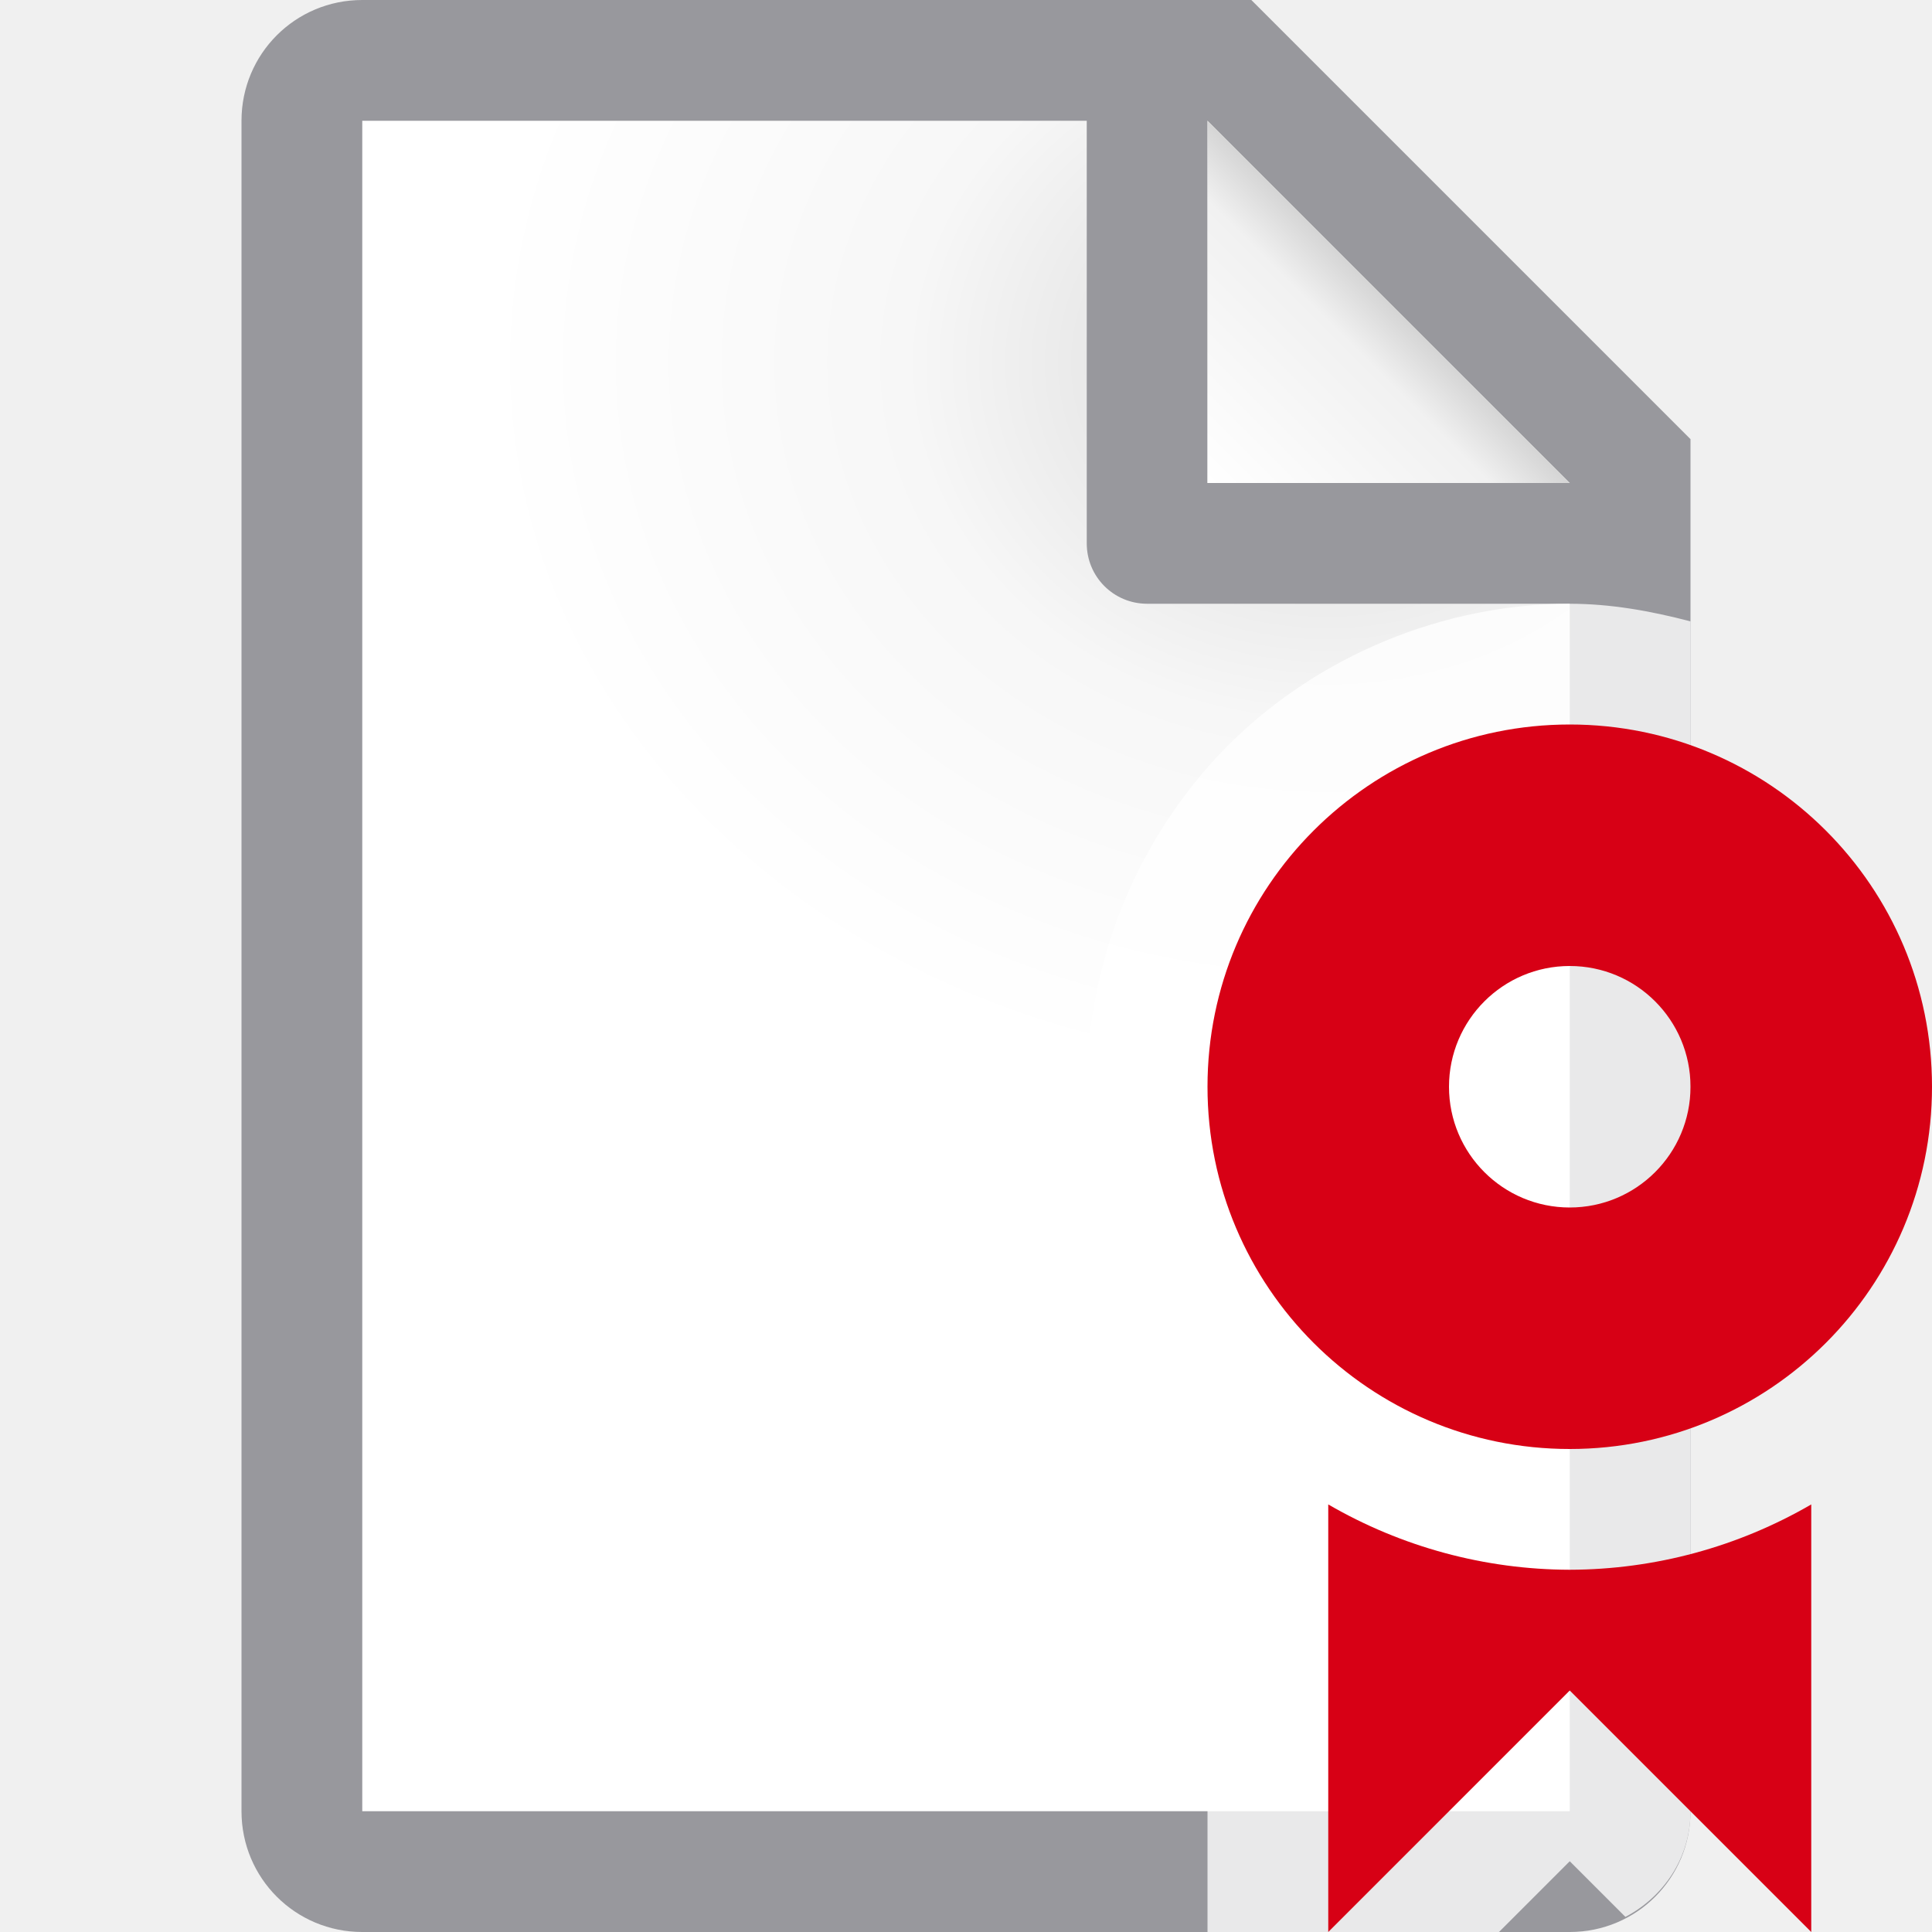
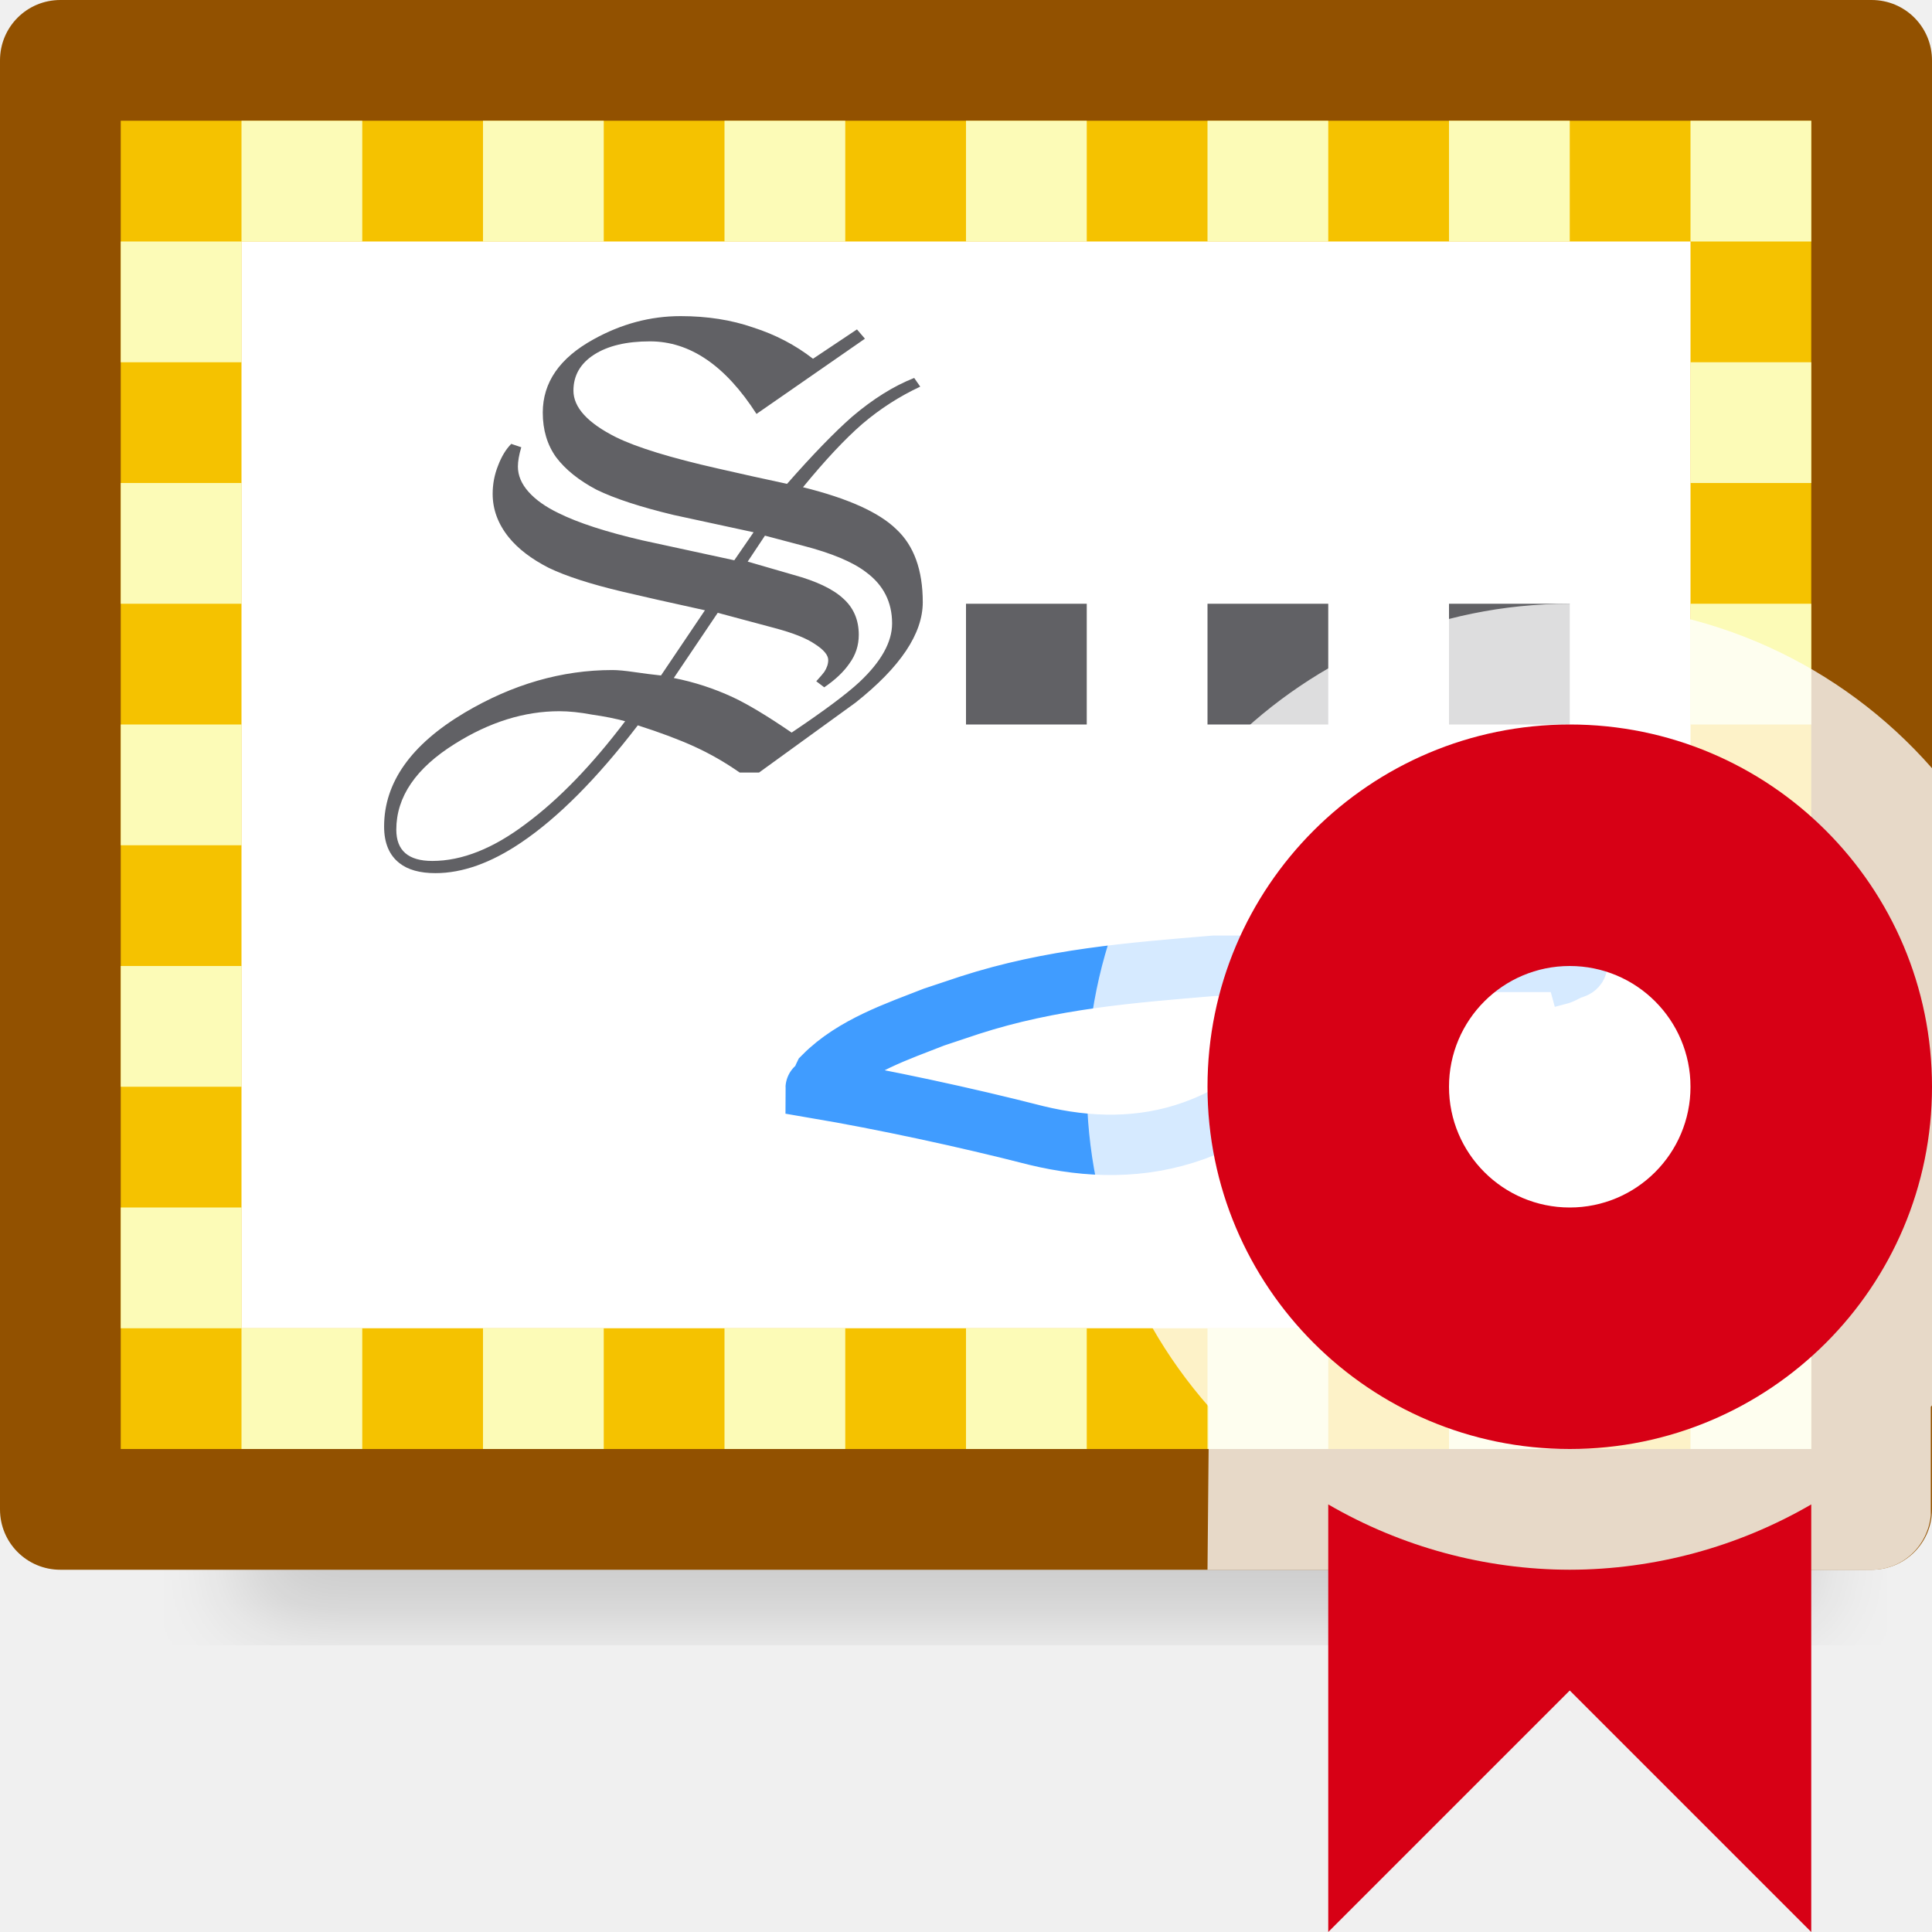
<svg xmlns="http://www.w3.org/2000/svg" viewBox="0 0 16 16">
-   <linearGradient id="a" gradientUnits="userSpaceOnUse" x1="10" x2="11.5" y1="4" y2="2.5">
-     <stop offset="0" stop-color="#fff" />
-     <stop offset=".78" stop-color="#f1f1f1" />
-     <stop offset="1" stop-color="#d5d5d5" />
-   </linearGradient>
-   <radialGradient id="b" cx="10.994" cy="4.428" gradientTransform="matrix(1.4 .00000004 -.00000001 1.2 -4.39185 -2.314129)" gradientUnits="userSpaceOnUse" r="5">
-     <stop offset="0" stop-color="#d7d7d7" />
-     <stop offset=".499" stop-color="#f7f7f7" />
-     <stop offset="1" stop-color="#fff" />
-   </radialGradient>
-   <path d="m3 1v14h10v-11.295l-2.695-2.705z" fill="url(#b)" />
-   <path d="m3 0c-.554 0-1 .446-1 1v14c0 .554.446 1 1 1h10c.554 0 1-.446 1-1v-10.5-.863l-3.637-3.637h-.863zm0 1h6v3.5c0 .277.223.5.5.5h3.5v10h-10zm7 0 3 3h-3z" fill="#98989d" />
-   <path d="m10 1 3 3h-3z" fill="url(#a)" />
-   <path d="m13 5c-1.047 0-2.088.431-2.828 1.172-.74.74-1.172 1.781-1.172 2.828 0 .956.374 1.895 1 2.617v.842 2.541 1h2.414l.586-.586.461.461c.317-.167.539-.49.539-.875v-9.854c-.328-.086-.661-.146-1-.146z" fill="#fff" fill-opacity=".784" />
-   <g fill="#d70015">
-     <path d="m11 12.459v3.541l2-2 2 2v-3.541a4 4 0 0 1 -2 .541 4 4 0 0 1 -2-.541z" fill-rule="evenodd" />
-     <path d="m13 6a3 3 0 0 0 -3 3 3 3 0 0 0 3 3 3 3 0 0 0 3-3 3 3 0 0 0 -3-3zm0 2a1 1 0 0 1 1 1 1 1 0 0 1 -1 1 1 1 0 0 1 -1-1 1 1 0 0 1 1-1z" />
+   <filter id="a" color-interpolation-filters="sRGB" height="1.095" width="1.097" x="-.049" y="-.047">
+     <feGaussianBlur stdDeviation=".366" />
+   </filter>
+   <path d="m2 10.941h13v2.559h-13z" filter="url(#a)" opacity=".15" stroke-width="1.015" />
+   <path d="m.5 0h15c.277 0 .5.223.5.5v12c0 .277-.223.5-.5.5h-15c-.277 0-.5-.223-.5-.5v-12c0-.277.223-.5.5-.5z" fill="#925100" />
+   <path d="m1 1h14v11h-14z" fill="#f5c200" />
+   <g fill="#fcfbb7">
+     <path d="m2 1h1v1h-1z" />
+     <path d="m4 1h1v1h-1z" />
+     <path d="m6 1h1v1h-1z" />
+     <path d="m8 1h1v1h-1z" />
+     <path d="m10 1h1v1h-1z" />
+     <path d="m12 1h1v1h-1z" />
+     <path d="m14 1h1v1h-1z" />
+     <path d="m1 2h1v1h-1z" />
+     <path d="m1 4h1v1h-1z" />
+     <path d="m1 6h1v1h-1z" />
+     <path d="m1 8h1v1h-1z" />
+     <path d="m1 10h1v1h-1z" />
+     <path d="m2 11h1v1h-1z" />
+     <path d="m4 11h1v1h-1z" />
+     <path d="m6 11h1v1h-1z" />
+     <path d="m8 11h1v1h-1z" />
+     <path d="m10 11h1v1h-1z" />
+     <path d="m12 11h1v1h-1z" />
+     <path d="m14 11h1v1h-1z" />
+     <path d="m14 3h1v1h-1z" />
+     <path d="m14 5h1v1h-1z" />
+     <path d="m14 7h1v1h-1z" />
+     <path d="m14 9h1v1h-1z" />
  </g>
+   <path d="m2 2h12v9h-12z" fill="#fff" />
+   <path d="m11.173 8.098c-.003.065.003.132-.009.196-.808 1.166-1.73 1.315-2.58 1.11-.592-.152-1.27-.297-1.829-.392 0-.011.025.008.033 0 .008-.008-.005-.023 0-.033.007-.014.026-.019.033-.033.005-.01-.005-.023 0-.033.249-.252.622-.375.914-.49.098-.033.196-.065.294-.098.677-.219 1.333-.269 2.025-.327h.131c.266-0.0.562 0 .816 0 .062.022.107.103.173.098.085-.007.144-.091.219-.13.013-.007.152 0 .163 0h.947.359.131.033c.011 0 .033-.011.033 0 0 .011-.033-.011-.033 0 0 .015.04.019.033.033-.011.022-.044.022-.065.033-.102.051-.042.026-.184.065" fill="none" stroke="#409cff" stroke-width=".5" />
+   <path d="m7.642 4.987q0 .391-.557.832-.402.292-.799.579h-.16q-.182-.127-.375-.215-.193-.088-.469-.176-.507.661-.965.97-.375.254-.711.254-.193 0-.298-.083-.127-.099-.127-.303 0-.546.667-.943.595-.353 1.224-.353.066 0 .182.017.116.017.22.028l.364-.54q-.452-.099-.683-.154-.397-.094-.612-.198-.215-.11-.331-.254-.132-.165-.132-.358 0-.121.044-.232.044-.116.11-.182l.083.028q-.028.094-.028.16 0 .11.088.209.088.099.248.176.243.121.695.226.38.083.761.165l.16-.232q-.331-.072-.661-.143-.413-.099-.639-.209-.22-.116-.336-.27-.11-.154-.11-.369 0-.375.419-.606.347-.193.722-.193.331 0 .601.094.276.088.496.259l.364-.243.066.077-.898.623q-.386-.601-.882-.601-.292 0-.463.11-.171.11-.171.298 0 .209.353.386.259.127.843.259.287.066.573.127.32-.364.54-.557.259-.22.513-.32l.05.072q-.259.121-.48.309-.215.187-.491.524.557.138.772.347.22.204.22.606zm-.254.176q0-.265-.215-.424-.165-.127-.524-.22l-.314-.083-.143.215.38.11q.281.077.408.193.132.116.132.303 0 .132-.077.237-.072.105-.209.198l-.066-.05q.055-.061.066-.077.033-.05.033-.099 0-.061-.11-.132-.105-.072-.331-.132l-.474-.127-.364.54q.254.05.491.16.187.088.485.292.402-.27.562-.419.27-.254.27-.485zm-2.21.81q-.121-.033-.276-.055-.149-.028-.27-.028-.435 0-.865.27-.485.303-.485.711 0 .259.298.259.369 0 .777-.309.408-.303.821-.849z" fill="#616165" />
+   <path d="m8 5h1v1h-1z" fill="#616165" />
+   <path d="m10 5h1v1h-1z" fill="#616165" />
+   <path d="m12 5h1v1h-1z" fill="#616165" />
+   <path d="m13 5c-2.209 0-4 1.791-4 4 .002.519.104 1.034.303 1.514.001.003.001.005.002.008l.238.473c.133.233.29.452.467.654v.281l-.01 1.07h5.5c.26 0 .465-.198.49-.451v-.898c.003-.004.006-.008.01-.012v-5.277c-.758-.864-1.851-1.36-3-1.361z" fill="#fff" fill-opacity=".784" fill-rule="evenodd" />
+   <path d="m13 6a3 3 0 0 0 -3 3 3 3 0 0 0 3 3 3 3 0 0 0 3-3 3 3 0 0 0 -3-3zm0 2a1 1 0 0 1 1 1 1 1 0 0 1 -1 1 1 1 0 0 1 -1-1 1 1 0 0 1 1-1z" fill="#d70015" />
+   <path d="m11 12.459v3.541l2-2 2 2v-3.541a4 4 0 0 1 -2 .541 4 4 0 0 1 -2-.541z" fill="#d70015" fill-rule="evenodd" />
</svg>
